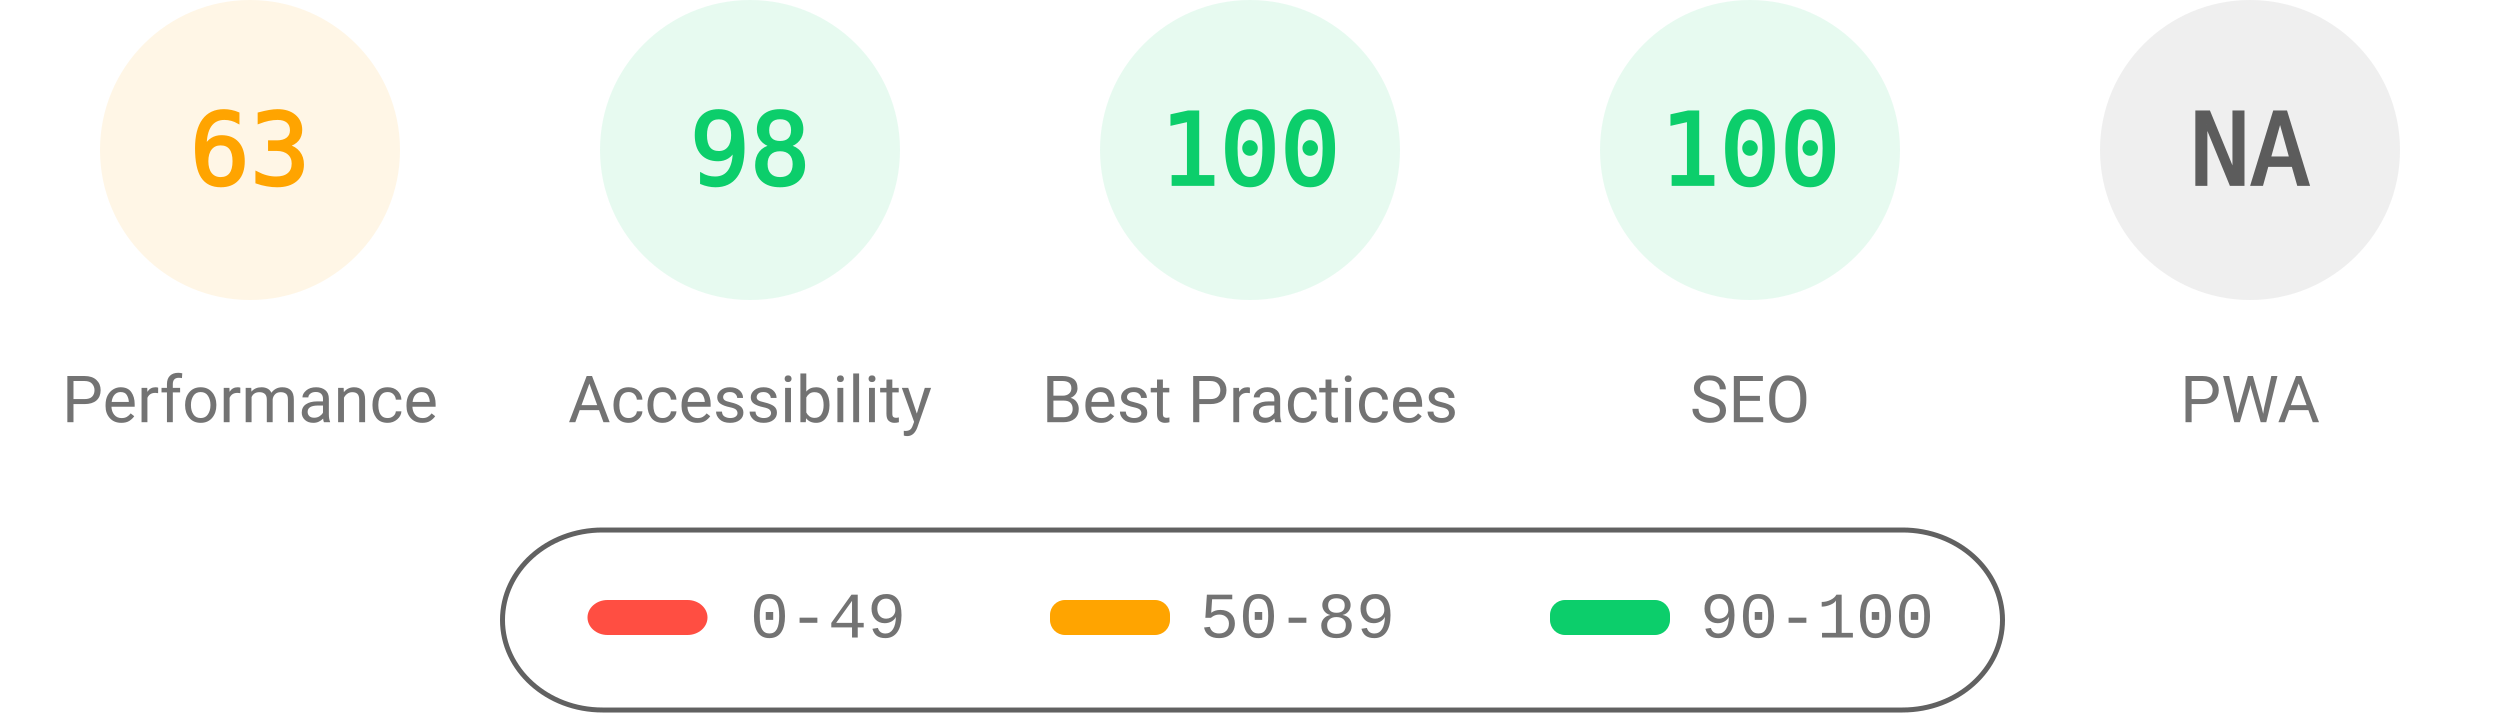
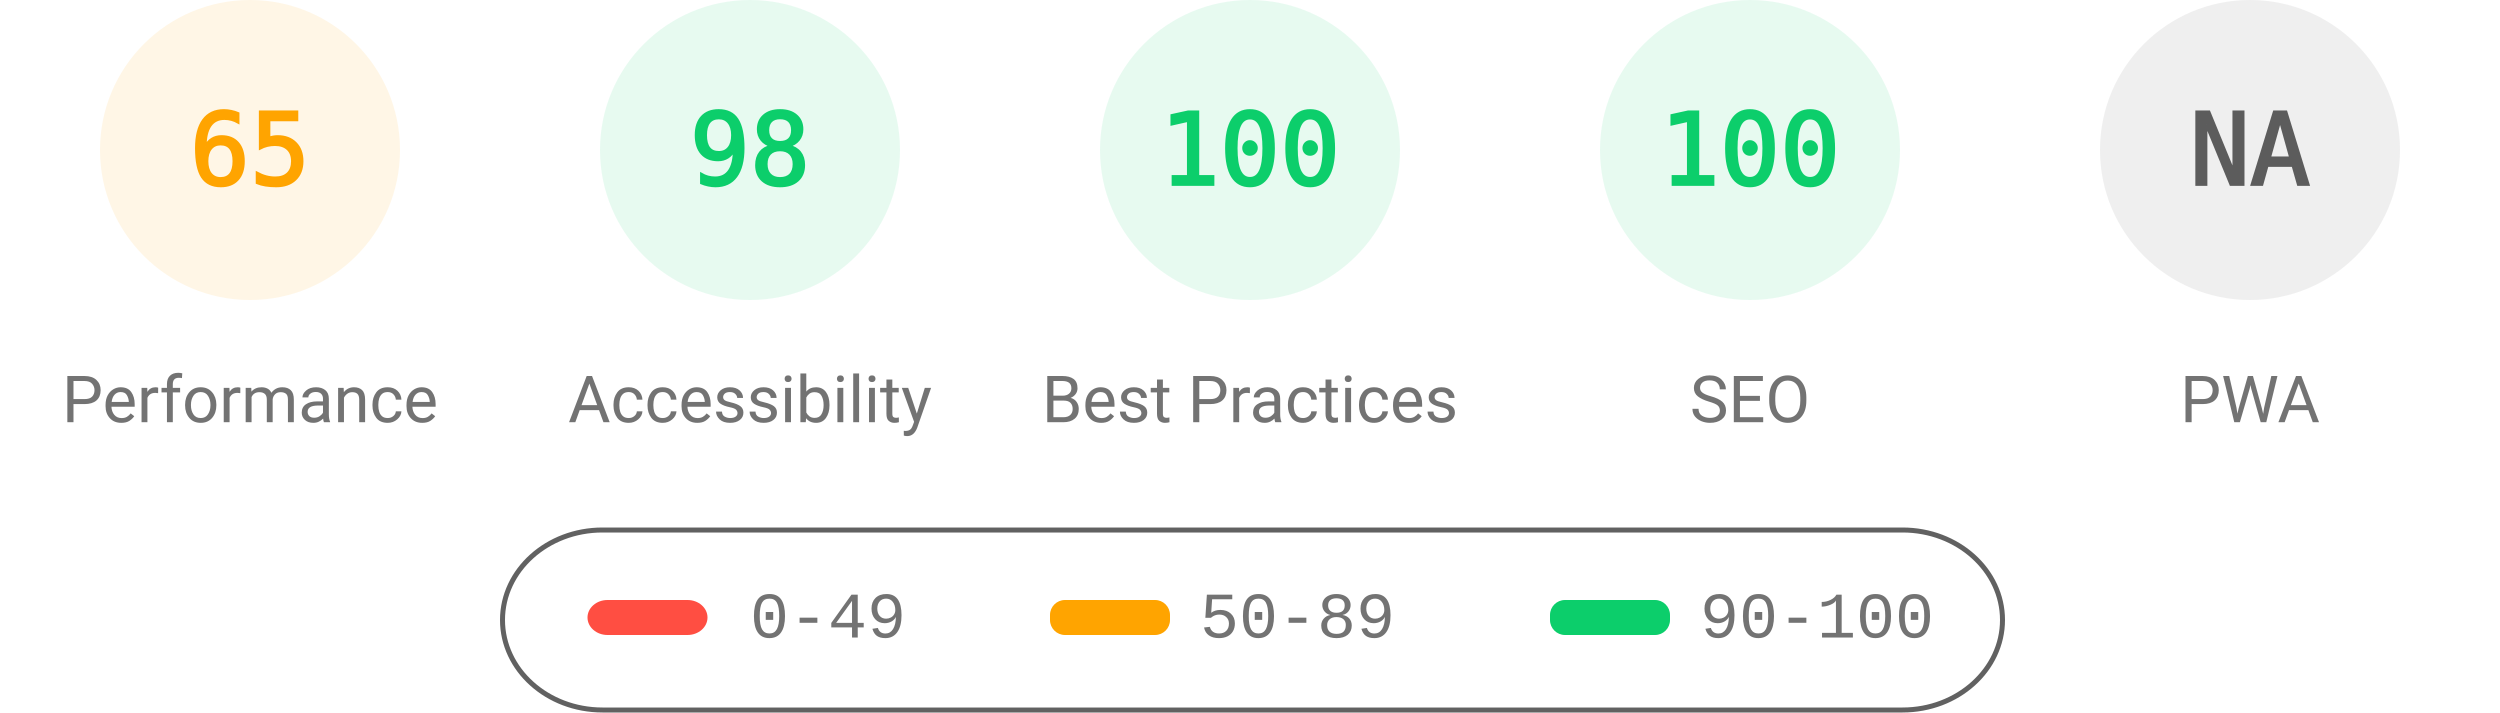
<svg xmlns="http://www.w3.org/2000/svg" fill="none" width="1000" height="285">
  <style>.gauge-base{opacity:.1}.gauge-arc{fill:none;animation-delay:250ms;stroke-linecap:round;transform:rotate(-90deg);transform-origin:100px 60px;animation:load-gauge 1s ease forwards}.guage-text{font-size:40px;font-family:monospace;text-align:center}.guage-red{color:#ff4e42;fill:#ff4e42;stroke:#ff4e42}.guage-orange{color:#ffa400;fill:#ffa400;stroke:#ffa400}.guage-green{color:#0cce6b;fill:#0cce6b;stroke:#0cce6b}.guage-undefined{color:#5c5c5c;fill:#5c5c5c;stroke:#5c5c5c}.guage-title{color:#737373;fill:#737373;stroke:none;font-size:26px;line-height:26px;font-family:Roboto,Halvetica,Arial,sans-serif}@keyframes load-gauge{from{stroke-dasharray:0 352.858}}</style>
  <svg class="guage-div guage-perf guage-orange" viewBox="0 0 200 200" width="200" height="200">
    <circle class="gauge-base" r="56" cx="100" cy="60" stroke-width="8" />
-     <circle class="gauge-arc guage-arc-1" r="56" cx="100" cy="60" stroke-width="8" style="stroke-dasharray:221.671,351.858" />
-     <text class="guage-text" x="100" y="60" alignment-baseline="central" dominant-baseline="central" text-anchor="middle">63</text>
+     <circle class="gauge-arc guage-arc-1" r="56" cx="100" cy="60" stroke-width="8" style="stroke-dasharray:228.708,351.858" />
+     <text class="guage-text" x="100" y="60" alignment-baseline="central" dominant-baseline="central" text-anchor="middle">65</text>
    <text class="guage-title" x="100" y="160" alignment-baseline="central" dominant-baseline="central" text-anchor="middle">Performance</text>
  </svg>
  <svg class="guage-div guage-acc guage-green" viewBox="0 0 200 200" width="200" height="200" x="200">
    <circle class="gauge-base" r="56" cx="100" cy="60" stroke-width="8" />
    <circle class="gauge-arc guage-arc-2" r="56" cx="100" cy="60" stroke-width="8" style="stroke-dasharray:344.821,351.858" />
    <text class="guage-text" x="100" y="60" alignment-baseline="central" dominant-baseline="central" text-anchor="middle">98</text>
    <text class="guage-title" x="100" y="160" alignment-baseline="central" dominant-baseline="central" text-anchor="middle">Accessibility</text>
  </svg>
  <svg class="guage-div guage-best guage-green" viewBox="0 0 200 200" width="200" height="200" x="400">
    <circle class="gauge-base" r="56" cx="100" cy="60" stroke-width="8" />
    <circle class="gauge-arc guage-arc-3" r="56" cx="100" cy="60" stroke-width="8" style="stroke-dasharray:351.858,351.858" />
    <text class="guage-text" x="100" y="60" alignment-baseline="central" dominant-baseline="central" text-anchor="middle">100</text>
    <text class="guage-title" x="100" y="160" alignment-baseline="central" dominant-baseline="central" text-anchor="middle">Best Practices</text>
  </svg>
  <svg class="guage-div guage-seo guage-green" viewBox="0 0 200 200" width="200" height="200" x="600">
    <circle class="gauge-base" r="56" cx="100" cy="60" stroke-width="8" />
    <circle class="gauge-arc guage-arc-4" r="56" cx="100" cy="60" stroke-width="8" style="stroke-dasharray:351.858,351.858" />
    <text class="guage-text" x="100" y="60" alignment-baseline="central" dominant-baseline="central" text-anchor="middle">100</text>
    <text class="guage-title" x="100" y="160" alignment-baseline="central" dominant-baseline="central" text-anchor="middle">SEO</text>
  </svg>
  <svg class="guage-div guage-pwa guage-undefined" viewBox="0 0 200 200" width="200" height="200" x="800">
    <circle class="gauge-base" r="56" cx="100" cy="60" stroke-width="8" />
    <circle class="gauge-arc guage-arc-4" r="56" cx="100" cy="60" stroke-width="8" style="stroke-dasharray:351.858,351.858" />
    <text class="guage-text" x="100" y="60" alignment-baseline="central" dominant-baseline="central" text-anchor="middle">NA</text>
    <text class="guage-title" x="100" y="160" alignment-baseline="central" dominant-baseline="central" text-anchor="middle">PWA</text>
  </svg>
  <svg width="604" height="76" x="200" y="210">
    <path fill="none" id="canvas_background" d="M-1-1h604v80H-1z" />
    <rect fill-opacity="0" stroke="#616161" stroke-width="2" rx="40" id="svg_2" height="72" width="600" y="2" x="1" fill="#000" />
    <rect stroke="#000" rx="8" id="svg_3" height="14" width="48" y="30" x="35" stroke-opacity="null" stroke-width="0" fill="#ff4e42" />
    <rect stroke="#000" rx="6" id="svg_4" height="14" width="48" y="30" x="220" stroke-opacity="null" stroke-width="0" fill="#ffa400" />
    <rect stroke="#000" rx="6" id="svg_5" height="14" width="48" y="30" x="420" stroke-opacity="null" stroke-width="0" fill="#0cce6b" />
    <text xml:space="preserve" text-anchor="start" font-family="'Courier New', Courier, monospace" font-size="26" id="svg_6" y="45" x="100" stroke-opacity="null" stroke-width="0" stroke="#000" fill="#737373">0-49</text>
    <text xml:space="preserve" text-anchor="start" font-family="'Courier New', Courier, monospace" font-size="26" id="svg_7" y="45" x="280" stroke-opacity="null" stroke-width="0" stroke="#000" fill="#737373">50-89</text>
    <text xml:space="preserve" text-anchor="start" font-family="'Courier New', Courier, monospace" font-size="26" id="svg_8" y="45" x="480" stroke-opacity="null" stroke-width="0" stroke="#000" fill="#737373">90-100</text>
  </svg>
</svg>
